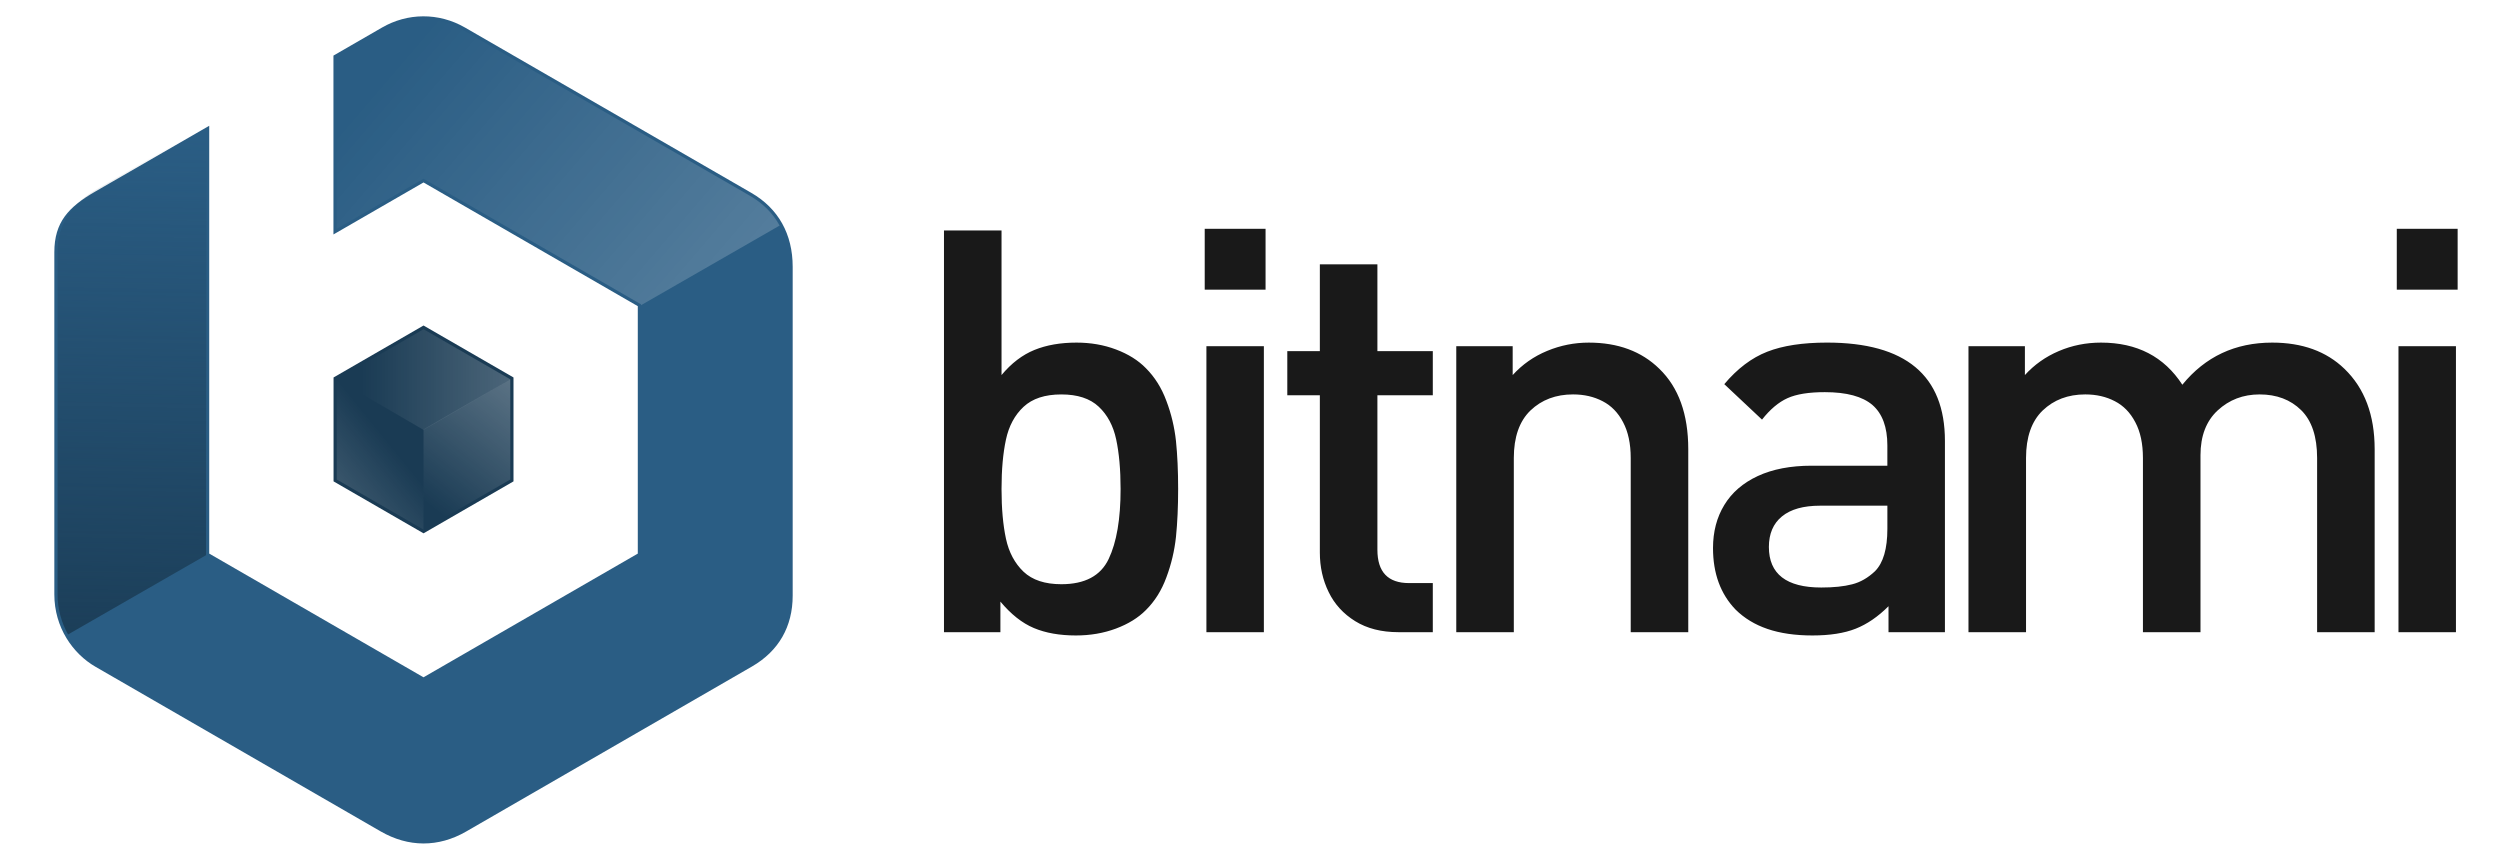
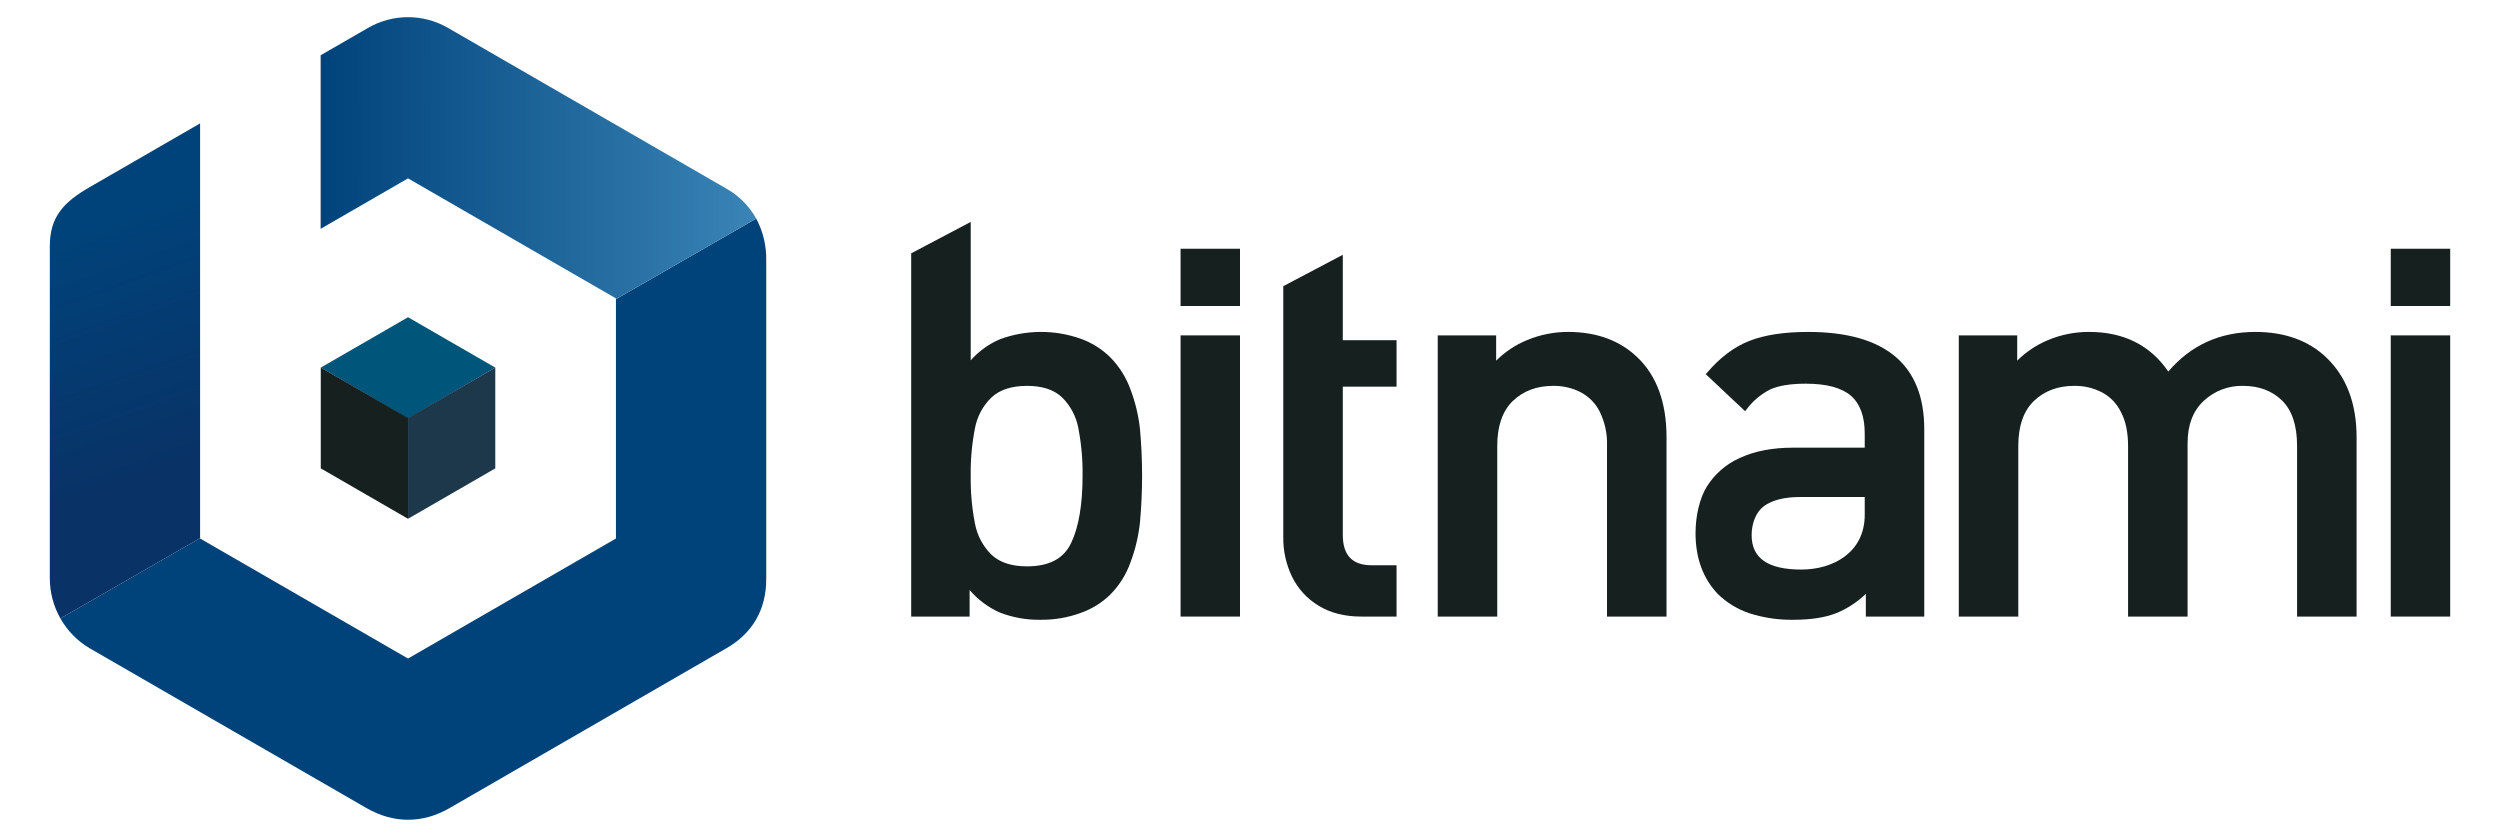
- <svg xmlns="http://www.w3.org/2000/svg" version="1.1" id="Layer_1" x="0px" y="0px" viewBox="-6.717 -2.153 329.68 113.36" style="enable-background:new 0 0 317.377 109.973;" xml:space="preserve">
-   <style type="text/css">
- 	.st0{opacity:0.9;}
- 	.st1{fill-rule:evenodd;clip-rule:evenodd;fill:#2A5D84;}
- 	.st2{fill-rule:evenodd;clip-rule:evenodd;fill:#1A3B54;}
- 	.st3{fill-rule:evenodd;clip-rule:evenodd;fill:url(#SVGID_1_);}
- 	.st4{fill-rule:evenodd;clip-rule:evenodd;fill:url(#SVGID_2_);}
- 	.st5{fill-rule:evenodd;clip-rule:evenodd;fill:url(#SVGID_3_);}
- 	.st6{fill-rule:evenodd;clip-rule:evenodd;fill:url(#SVGID_4_);}
- 	.st7{fill-rule:evenodd;clip-rule:evenodd;fill:url(#SVGID_5_);}
- </style>
-   <g class="st0">
-     <path d="M148.647,62.324c0,2.369-0.098,4.477-0.285,6.313c-0.198,1.847-0.62,3.621-1.265,5.345   c-0.631,1.724-1.537,3.163-2.704,4.317c-1.017,1.028-2.331,1.835-3.955,2.442c-1.626,0.607-3.386,0.906-5.271,0.906   c-2.133,0-3.981-0.323-5.544-0.979c-1.563-0.657-3.026-1.824-4.415-3.486v4.031h-7.441v-52.97h7.59v19.063   c1.302-1.563,2.754-2.667,4.341-3.312c1.587-0.645,3.435-0.967,5.543-0.967c1.859,0,3.596,0.296,5.209,0.905   c1.612,0.607,2.926,1.426,3.943,2.468c1.167,1.166,2.073,2.605,2.704,4.316c0.646,1.699,1.067,3.472,1.265,5.296   C148.549,57.847,148.647,59.944,148.647,62.324L148.647,62.324z M141.058,62.337c0-2.567-0.199-4.75-0.583-6.548   c-0.385-1.799-1.154-3.237-2.307-4.316c-1.153-1.079-2.789-1.612-4.924-1.612c-2.158,0-3.819,0.545-4.986,1.637   c-1.152,1.079-1.934,2.518-2.318,4.316c-0.385,1.786-0.583,3.956-0.583,6.523c0,2.567,0.198,4.749,0.583,6.548   c0.384,1.799,1.166,3.25,2.318,4.354c1.167,1.104,2.828,1.649,4.986,1.649c3.102,0,5.185-1.104,6.239-3.324   C140.537,69.356,141.058,66.281,141.058,62.337L141.058,62.337z M160.175,36.044h-8.024V28.02h8.024V36.044L160.175,36.044z    M159.952,81.213h-7.578V43.497h7.578V81.213L159.952,81.213z M182.229,81.213h-4.541c-2.232,0-4.129-0.483-5.692-1.451   c-1.562-0.968-2.728-2.245-3.497-3.832c-0.781-1.588-1.165-3.325-1.165-5.222V49.971h-4.292v-5.816h4.292V32.708h7.59v11.447h7.306   v5.816h-7.306v20.377c0,2.927,1.388,4.392,4.18,4.392h3.126V81.213L182.229,81.213z M215.918,81.213h-7.589V58.244   c0-1.886-0.337-3.46-1.004-4.714c-0.658-1.264-1.565-2.194-2.705-2.777c-1.142-0.596-2.432-0.894-3.895-0.894   c-2.269,0-4.142,0.708-5.618,2.12c-1.463,1.414-2.194,3.51-2.194,6.264v22.969h-7.589V43.497h7.439v3.809   c1.266-1.39,2.778-2.457,4.553-3.188c1.762-0.732,3.596-1.09,5.481-1.09c3.856,0,6.957,1.152,9.301,3.447   c2.544,2.456,3.82,5.99,3.82,10.616V81.213L215.918,81.213z M249.766,81.213h-7.441V77.79c-1.391,1.389-2.828,2.369-4.33,2.964   c-1.5,0.595-3.399,0.893-5.704,0.893c-2.269,0-4.242-0.285-5.916-0.856c-1.676-0.57-3.074-1.426-4.217-2.555   c-1.984-2.059-2.977-4.763-2.977-8.111c0-2.157,0.495-4.055,1.487-5.68c0.992-1.637,2.468-2.916,4.415-3.821   c1.949-0.905,4.316-1.364,7.108-1.364h9.982v-2.68c0-2.405-0.657-4.179-1.96-5.32c-1.314-1.129-3.409-1.699-6.286-1.699   c-2.109,0-3.747,0.26-4.925,0.793c-1.178,0.533-2.294,1.476-3.359,2.828l-4.976-4.676c1.725-2.046,3.61-3.473,5.668-4.278   c2.059-0.807,4.688-1.203,7.876-1.203c10.368,0,15.553,4.327,15.553,12.971V81.213L249.766,81.213z M242.175,67.584v-3.051h-8.868   c-2.207,0-3.88,0.471-5.033,1.414c-1.155,0.941-1.725,2.294-1.725,4.031c0,3.559,2.308,5.346,6.907,5.346   c1.624,0,2.977-0.137,4.067-0.422c1.093-0.273,2.097-0.856,3.015-1.724C241.629,72.085,242.175,70.224,242.175,67.584   L242.175,67.584z M306.434,81.213h-7.589V58.244c0-2.828-0.707-4.937-2.108-6.313c-1.401-1.377-3.225-2.071-5.471-2.071   c-2.182,0-4.018,0.708-5.532,2.108c-1.513,1.402-2.268,3.374-2.268,5.916v23.329h-7.59V58.244c0-1.886-0.335-3.46-1.005-4.714   c-0.658-1.264-1.562-2.194-2.704-2.777c-1.14-0.596-2.43-0.894-3.894-0.894c-2.271,0-4.142,0.708-5.618,2.12   c-1.463,1.414-2.195,3.51-2.195,6.264v22.969h-7.59V43.497h7.441v3.809c1.24-1.365,2.727-2.419,4.476-3.164   c1.738-0.743,3.598-1.115,5.556-1.115c4.751,0,8.323,1.847,10.729,5.555c3.026-3.708,6.97-5.555,11.845-5.555   c3.968,0,7.143,1.152,9.523,3.447c2.669,2.567,3.994,6.101,3.994,10.616V81.213L306.434,81.213z M317.377,36.044h-8.025V28.02   h8.025V36.044L317.377,36.044z M317.154,81.213h-7.579V43.497h7.579V81.213z" />
-   </g>
-   <g>
-     <path class="st1" d="M54.609,1.483c12.583,7.265,25.166,14.53,37.749,21.795c3.564,2.057,5.458,5.439,5.458,9.758   c0,14.453,0,28.904,0,43.356c0,4.098-1.855,7.321-5.373,9.351c-12.56,7.252-25.123,14.505-37.684,21.757   c-3.657,2.111-7.615,2.102-11.293-0.023c-12.532-7.234-25.062-14.47-37.592-21.704c-2.978-1.72-5.426-5.179-5.426-9.548   c0-25.445,0-19.669,0-45.114c0-3.963,1.869-5.964,5.37-7.985l15.055-8.694c0,18.738,0,37.679,0,56.418l28.259,16.314L77.39,70.852   v-32.63L49.133,21.908l-11.878,6.857V5.179c2.139-1.234,4.276-2.469,6.414-3.703C47.004-0.45,51.11-0.536,54.609,1.483z" />
-     <polygon class="st2" points="60.999,47.624 60.999,54.476 60.999,61.326 55.067,64.752 49.134,68.177 43.2,64.752 37.269,61.326    37.269,54.476 37.269,47.624 43.2,44.199 49.134,40.773 55.067,44.199  " />
-     <linearGradient id="SVGID_1_" gradientUnits="userSpaceOnUse" x1="41.016" y1="47.9" x2="131.946" y2="47.9">
-       <stop offset="0" style="stop-color:#FFFFFF;stop-opacity:0" />
-       <stop offset="1" style="stop-color:#FFFFFF" />
+ <svg xmlns="http://www.w3.org/2000/svg" id="Layer_1" data-name="Layer 1" viewBox="23.48 21.8 963.04 322.4">
+   <defs>
+     <style>.cls-1,.cls-4{fill:#16211f;}.cls-2{fill:#00567a;}.cls-2,.cls-3,.cls-4{fill-rule:evenodd;}.cls-3{fill:#1e384b;}.cls-5{fill:#00437b;}.cls-6{fill:url(#linear-gradient);}.cls-7{fill:url(#linear-gradient-2);}</style>
+     <linearGradient id="linear-gradient" x1="53.093" y1="107.278" x2="87.711" y2="205.141" gradientUnits="userSpaceOnUse">
+       <stop offset="0" stop-color="#00437b" />
+       <stop offset="1" stop-color="#093266" />
    </linearGradient>
-     <polygon class="st3" points="60.575,47.868 49.134,41.263 37.693,47.868 49.133,54.538  " />
-     <linearGradient id="SVGID_2_" gradientUnits="userSpaceOnUse" x1="49.733" y1="64.314" x2="92.626" y2="9.573">
-       <stop offset="0" style="stop-color:#FFFFFF;stop-opacity:0" />
-       <stop offset="1" style="stop-color:#FFFFFF" />
+     <linearGradient id="linear-gradient-2" x1="146.993" y1="82.728" x2="314.783" y2="82.728" gradientUnits="userSpaceOnUse">
+       <stop offset="0" stop-color="#00437b" />
+       <stop offset="1" stop-color="#3a84b6" />
    </linearGradient>
-     <polygon class="st4" points="49.134,67.689 60.575,61.081 60.575,47.868 49.134,54.475  " />
-     <linearGradient id="SVGID_3_" gradientUnits="userSpaceOnUse" x1="44.86" y1="56.606" x2="-3.985" y2="96.177">
-       <stop offset="0" style="stop-color:#FFFFFF;stop-opacity:0" />
-       <stop offset="1" style="stop-color:#FFFFFF" />
-     </linearGradient>
-     <polygon class="st5" points="49.133,67.689 37.693,61.081 37.693,47.868 49.133,54.475  " />
-     <linearGradient id="SVGID_4_" gradientUnits="userSpaceOnUse" x1="44.189" y1="7.928" x2="245.247" y2="180.396">
-       <stop offset="0" style="stop-color:#FFFFFF;stop-opacity:0" />
-       <stop offset="1" style="stop-color:#FFFFFF" />
-     </linearGradient>
-     <path class="st6" d="M37.68,5.424V28.03l11.452-6.612l28.681,16.561v0.118l18.281-10.505c-0.87-1.589-2.181-2.926-3.948-3.947   C79.562,16.38,66.98,9.116,54.397,1.851c-3.287-1.899-7.231-1.903-10.514-0.009C41.814,3.037,39.748,4.231,37.68,5.424z" />
-     <linearGradient id="SVGID_5_" gradientUnits="userSpaceOnUse" x1="11.312" y1="16.152" x2="9.965" y2="88.552">
-       <stop offset="0" style="stop-color:#1A3B54;stop-opacity:0" />
-       <stop offset="1" style="stop-color:#1A3B54" />
-     </linearGradient>
-     <path class="st7" d="M20.452,71.06v-0.207c0-19.144,0.08-37.279,0.08-56.42L6.111,22.758c-3.359,1.941-5.238,4.53-5.238,8.355   c0,15.038,0,30.077,0,45.114c0,1.873,0.489,3.696,1.384,5.288L20.452,71.06z" />
-   </g>
+   </defs>
+   <rect class="cls-1" x="478.253" y="117.621" width="22.895" height="22.054" />
+   <rect class="cls-1" x="478.253" y="150.992" width="22.895" height="108.322" />
+   <path class="cls-1" d="M458.997,171.917a34.177,34.177,0,0,0-7.825-12.483,31.073,31.073,0,0,0-11.432-7.161,45.794,45.794,0,0,0-30.996.182,31.508,31.508,0,0,0-11.327,8.154V107.289L374.483,119.384V259.314h22.511V249.08a32.636,32.636,0,0,0,11.532,8.634,41.344,41.344,0,0,0,15.987,2.832,43.231,43.231,0,0,0,15.188-2.613,30.963,30.963,0,0,0,11.463-7.082,33.639,33.639,0,0,0,7.83-12.492,62.776,62.776,0,0,0,3.626-15.325,199.296,199.296,0,0,0,0-35.936A61.547,61.547,0,0,0,458.997,171.917Zm-18.494,33.185c0,11.04-1.477,19.738-4.396,25.851-2.88,6.067-8.457,9.015-17.045,9.015-5.909,0-10.5-1.507-13.642-4.478a22.749,22.749,0,0,1-6.365-11.978,89.477,89.477,0,0,1-1.639-18.411,88.564,88.564,0,0,1,1.639-18.341,22.146,22.146,0,0,1,6.36-11.866c3.154-2.952,7.745-4.449,13.647-4.449,5.917,0,10.326,1.431,13.475,4.378a22.181,22.181,0,0,1,6.327,11.865A89.642,89.642,0,0,1,440.503,205.103Z" />
+   <path class="cls-1" d="M540.748,119.946l-22.931,12.094v96.791a33.901,33.901,0,0,0,3.372,15.11,26.733,26.733,0,0,0,10.178,11.154c4.522,2.799,10.075,4.218,16.507,4.218h13.58V239.55H551.885c-7.494,0-11.138-3.841-11.138-11.739V170.761h20.706V152.859h-20.706Z" />
+   <path class="cls-1" d="M627.555,149.661a41.019,41.019,0,0,0-15.808,3.144,36.477,36.477,0,0,0-11.926,7.927v-9.74H577.318V259.314h22.928V193.501c0-7.592,2.02-13.393,5.999-17.243,4.033-3.857,9.225-5.812,15.437-5.812a22.601,22.601,0,0,1,10.718,2.454,17.084,17.084,0,0,1,7.366,7.572,27.705,27.705,0,0,1,2.76,13.029V259.314H665.455V190.233c0-13.231-3.718-23.526-11.04-30.598C647.652,153.018,638.616,149.661,627.555,149.661Z" />
+   <rect class="cls-1" x="944.433" y="150.992" width="22.9" height="108.322" />
+   <rect class="cls-1" x="944.436" y="117.621" width="22.898" height="22.054" />
+   <path class="cls-1" d="M892.252,149.661c-13.647,0-24.915,5.137-33.511,15.27-6.916-10.133-17.162-15.27-30.474-15.27a40.487,40.487,0,0,0-16.023,3.218,36.863,36.863,0,0,0-11.701,7.85v-9.737h-22.511V259.314h22.931V193.501c0-7.59,2.02-13.392,6.002-17.243,4.033-3.857,9.225-5.812,15.437-5.812a22.544,22.544,0,0,1,10.713,2.454,17.069,17.069,0,0,1,7.364,7.574c1.833,3.436,2.763,7.819,2.763,13.027V259.314h22.931V192.481c0-6.967,2.087-12.433,6.204-16.248a21.38,21.38,0,0,1,15.199-5.787c6.132,0,11.184,1.906,15.009,5.667,3.825,3.756,5.763,9.607,5.763,17.388V259.314h22.928V190.233c0-12.942-3.882-23.238-11.537-30.601C912.876,153.016,903.628,149.661,892.252,149.661Z" />
+   <path class="cls-1" d="M719.942,149.661c-9.128,0-16.725,1.164-22.58,3.459-5.902,2.311-11.401,6.459-16.351,12.328l-.433.513,15.155,14.243.479-.607a25.807,25.807,0,0,1,9.258-7.811c3.206-1.449,7.804-2.185,13.667-2.185,7.93,0,13.767,1.563,17.352,4.641,3.526,3.088,5.313,7.982,5.313,14.546v5.46H714.217c-7.953,0-14.832,1.322-20.447,3.931A28.68,28.68,0,0,0,680.95,209.284c-2.704,4.428-4.319,11.119-4.319,17.895,0,9.637,2.906,17.537,8.649,23.496a31.729,31.729,0,0,0,12.221,7.407,52.977,52.977,0,0,0,16.996,2.464c6.583,0,12.111-.869,16.43-2.582a36.434,36.434,0,0,0,11.302-7.391V259.314h22.508V187.136C764.737,162.27,749.666,149.661,719.942,149.661ZM741.803,213.255v6.872c0,14.557-12.249,21.075-24.39,21.075-12.904,0-19.175-4.345-19.175-13.283,0-4.711,1.792-8.965,4.678-11.103,3.177-2.363,7.909-3.56,14.067-3.56Z" />
+   <polygon class="cls-2" points="214.275 163.405 180.66 143.998 147.045 163.405 180.659 183.003 214.275 163.405" />
+   <polygon class="cls-3" points="180.66 221.642 214.275 202.227 214.275 163.405 180.66 182.818 180.66 221.642" />
+   <polygon class="cls-4" points="180.659 221.642 147.045 202.227 147.045 163.405 180.659 182.818 180.659 221.642" />
+   <path class="cls-5" d="M260.75,137.044v92.193l-80.091,46.24-80.099-46.24v-.14L46.743,260.022A30.92,30.92,0,0,0,58.046,271.536q53.276,30.756,106.553,61.517c10.424,6.021,21.642,6.048,32.008.064q53.404-30.835,106.811-61.669c9.971-5.754,15.229-14.89,15.229-26.506V122.051a32.883,32.883,0,0,0-3.863-16.058Z" />
+   <path class="cls-6" d="M100.561,69.326,57.888,93.967c-9.923,5.729-15.221,11.4-15.221,22.633V244.472a31.361,31.361,0,0,0,4.077,15.55l53.817-30.926Z" />
+   <path class="cls-7" d="M303.177,94.392Q249.679,63.504,196.18,32.617a30.757,30.757,0,0,0-31.007-.022q-9.087,5.248-18.179,10.497v66.853l33.666-19.437,80.091,46.24v.295l54.033-31.05A30.162,30.162,0,0,0,303.177,94.392Z" />
</svg>
